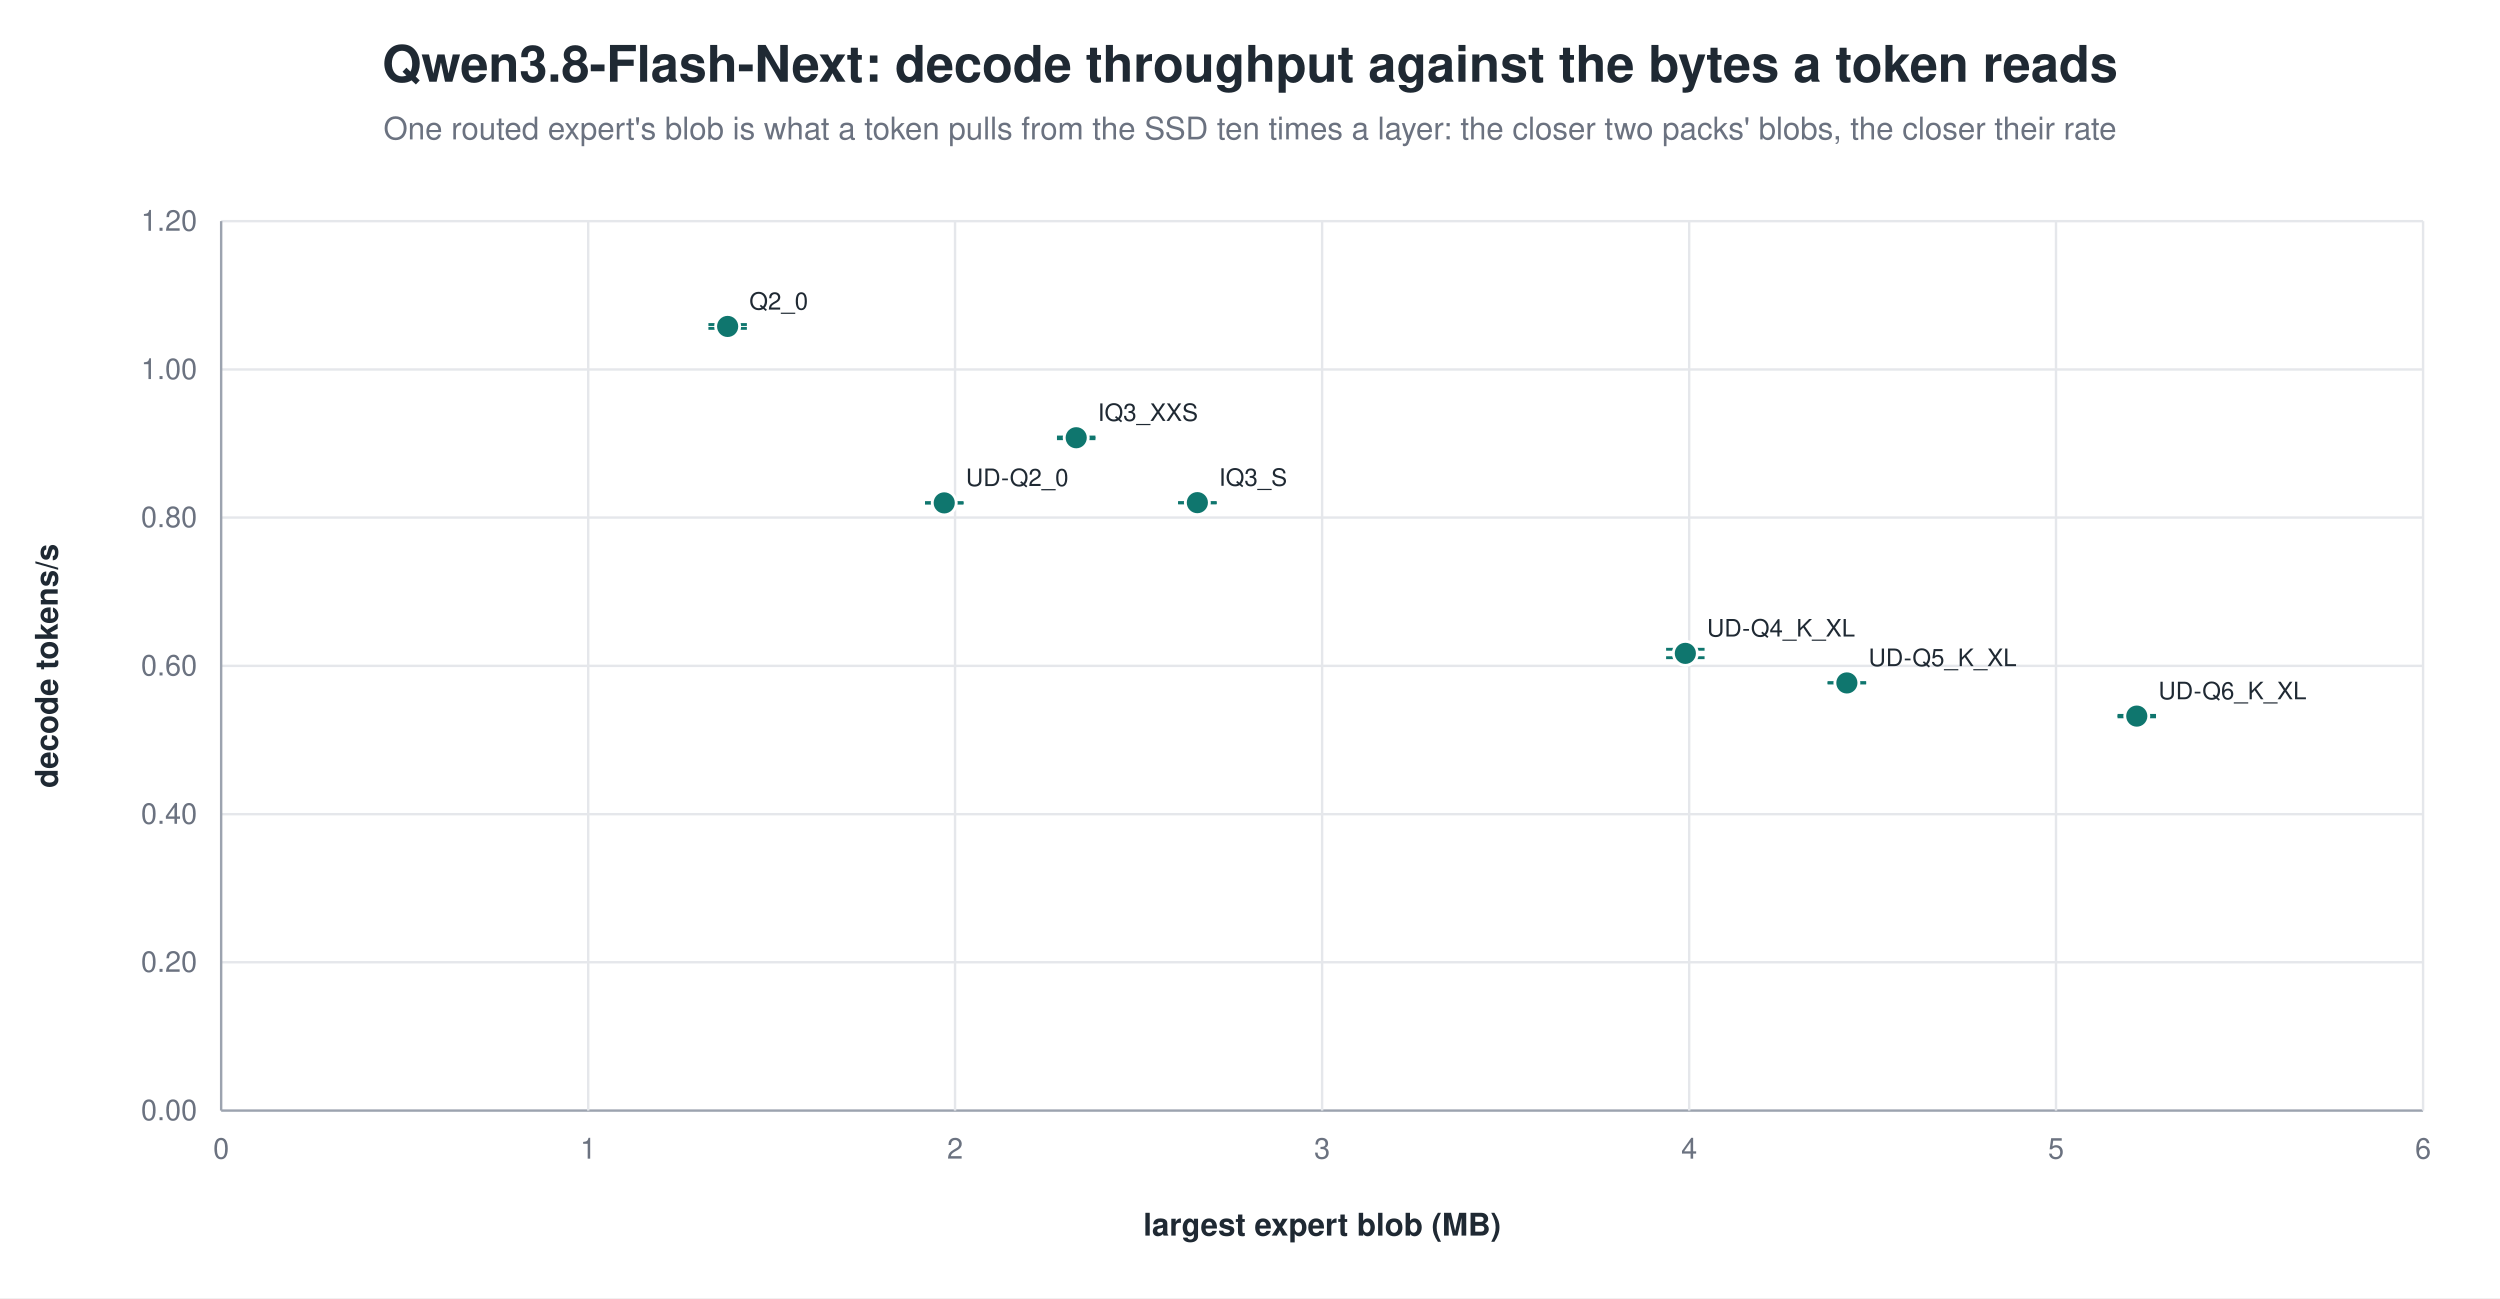
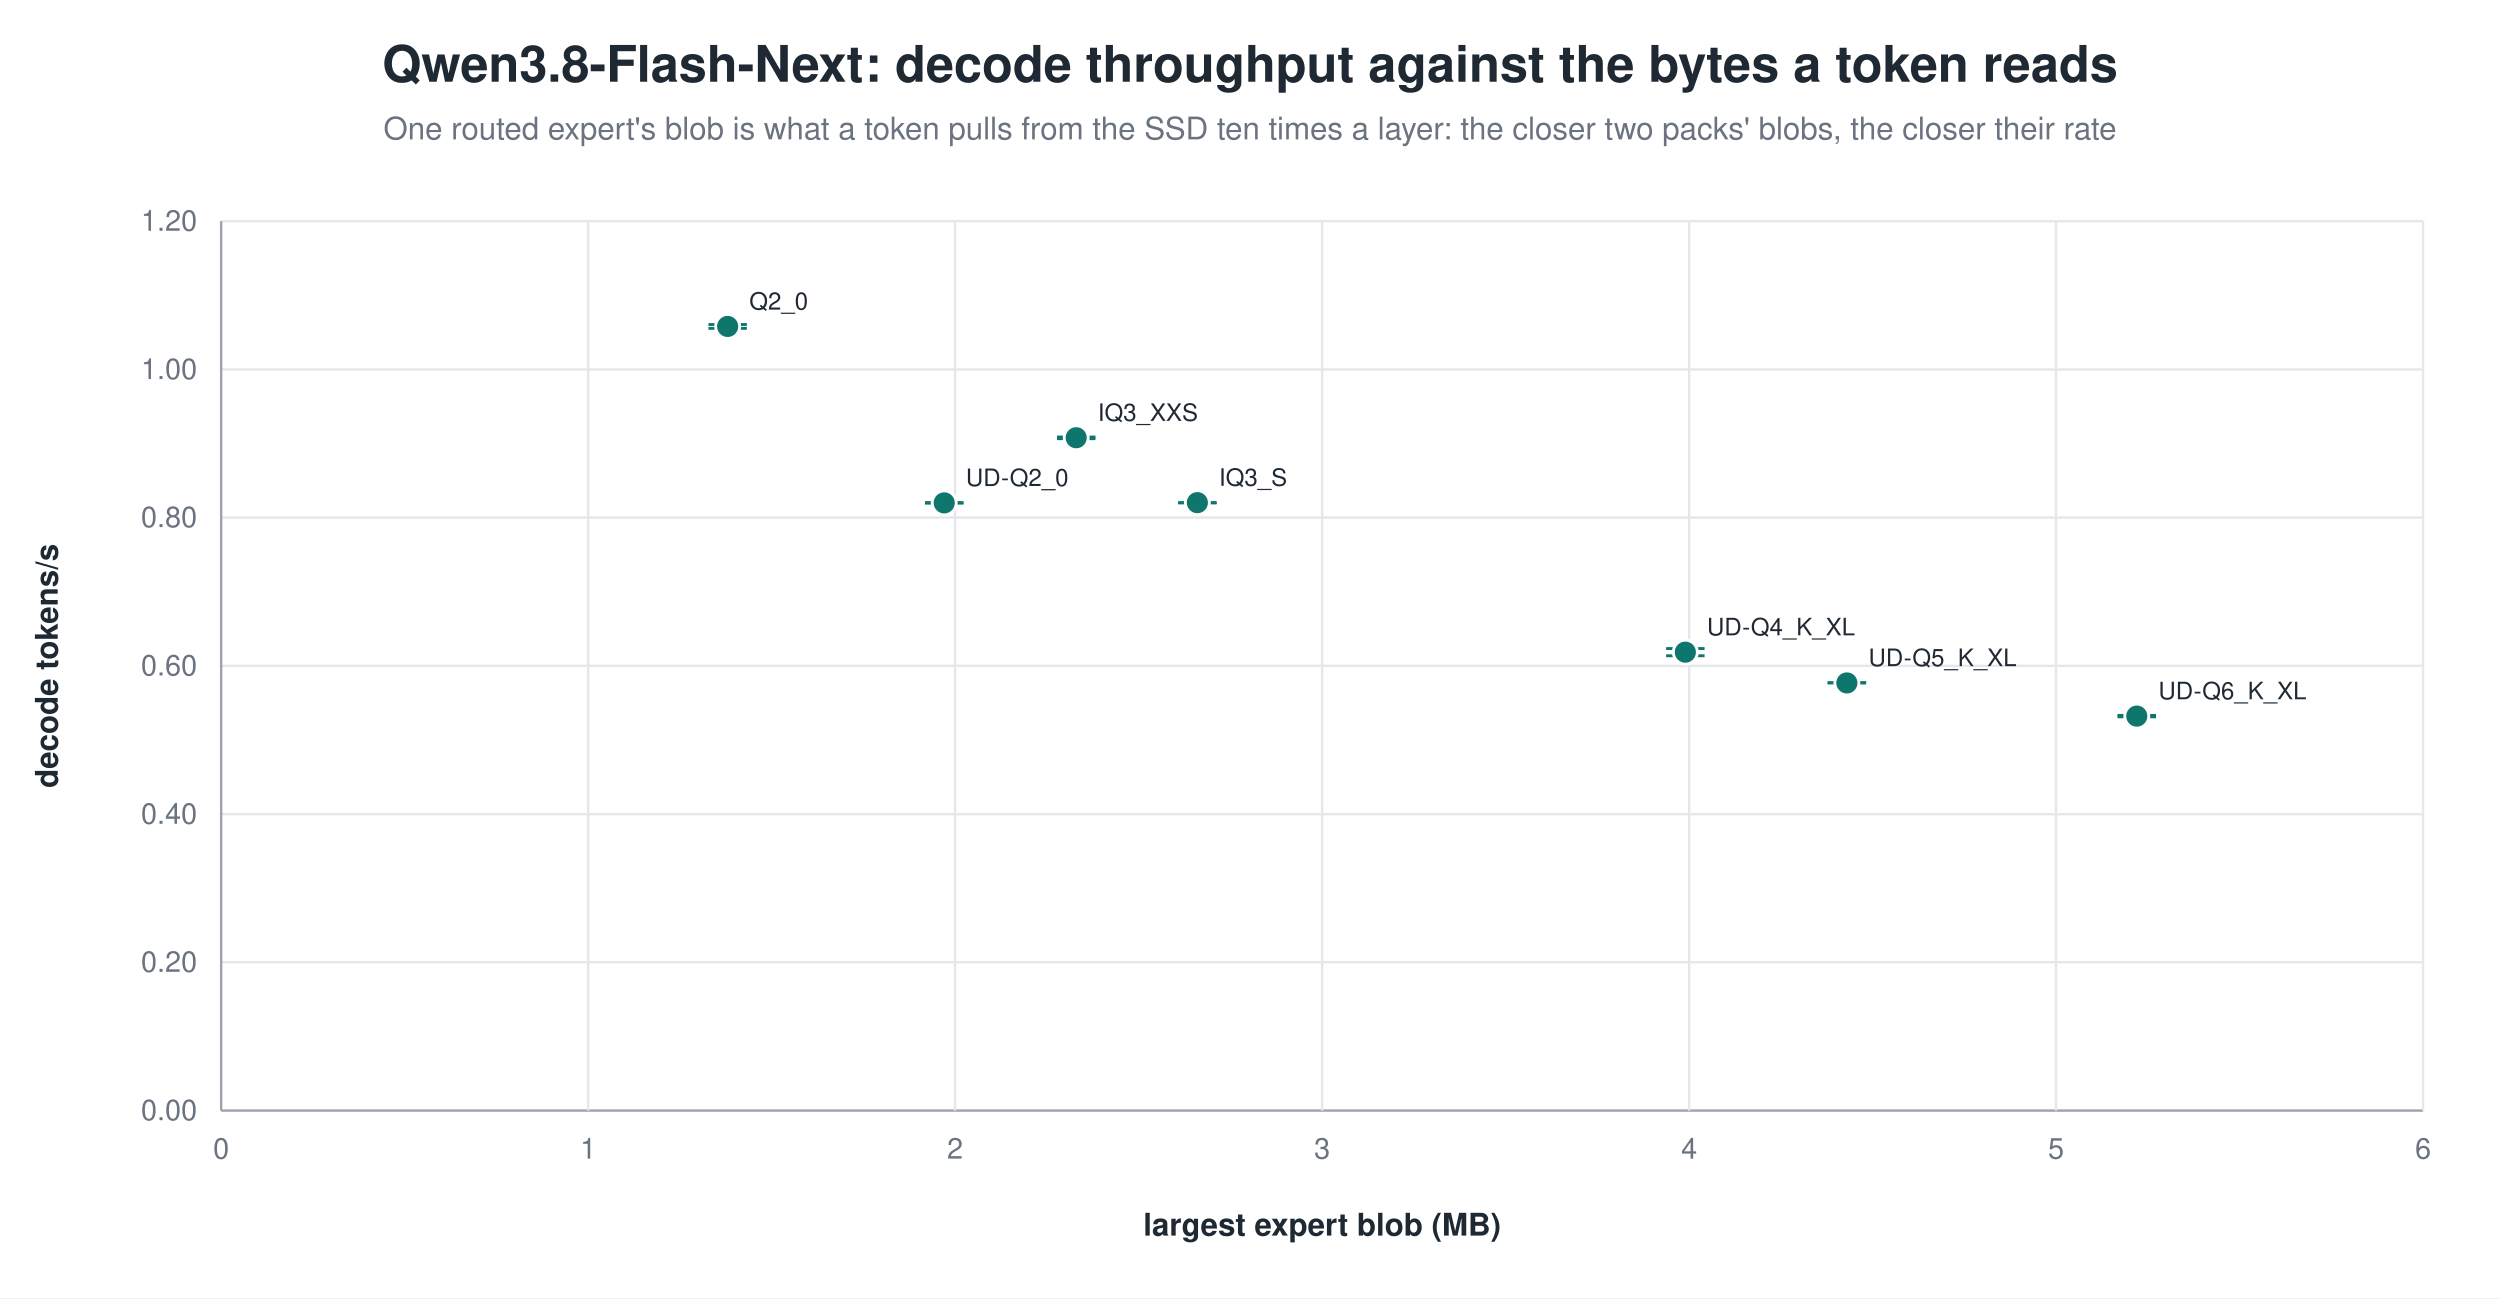
<svg xmlns="http://www.w3.org/2000/svg" width="1040" height="540" viewBox="0 0 1040 540" role="img" aria-label="Qwen3.8-Flash-Next: decode throughput against the bytes a token reads">
  <rect width="1040" height="540" fill="white" />
  <text x="520.0" y="34" text-anchor="middle" font-family="Helvetica, Arial, sans-serif" font-size="21" font-weight="600" fill="#1f2933">Qwen3.8-Flash-Next: decode throughput against the bytes a token reads</text>
  <text x="520.0" y="58" text-anchor="middle" font-family="Helvetica, Arial, sans-serif" font-size="13" fill="#6b7280">One routed expert's blob is what a token pulls from the SSD ten times a layer: the closer two packs' blobs, the closer their rate</text>
  <line x1="92.0" y1="462.0" x2="1008.0" y2="462.0" stroke="#9ca3af" stroke-width="1.0" />
  <text x="82.0" y="466.0" text-anchor="end" font-family="Helvetica, Arial, sans-serif" font-size="12" fill="#6b7280" font-weight="400">0.00</text>
  <line x1="92.0" y1="400.3" x2="1008.0" y2="400.3" stroke="#e5e7eb" stroke-width="1.0" />
  <text x="82.0" y="404.3" text-anchor="end" font-family="Helvetica, Arial, sans-serif" font-size="12" fill="#6b7280" font-weight="400">0.20</text>
  <line x1="92.0" y1="338.7" x2="1008.0" y2="338.7" stroke="#e5e7eb" stroke-width="1.0" />
  <text x="82.0" y="342.7" text-anchor="end" font-family="Helvetica, Arial, sans-serif" font-size="12" fill="#6b7280" font-weight="400">0.40</text>
  <line x1="92.0" y1="277.0" x2="1008.0" y2="277.0" stroke="#e5e7eb" stroke-width="1.0" />
  <text x="82.0" y="281.0" text-anchor="end" font-family="Helvetica, Arial, sans-serif" font-size="12" fill="#6b7280" font-weight="400">0.60</text>
  <line x1="92.0" y1="215.3" x2="1008.0" y2="215.3" stroke="#e5e7eb" stroke-width="1.0" />
  <text x="82.0" y="219.3" text-anchor="end" font-family="Helvetica, Arial, sans-serif" font-size="12" fill="#6b7280" font-weight="400">0.80</text>
  <line x1="92.0" y1="153.7" x2="1008.0" y2="153.7" stroke="#e5e7eb" stroke-width="1.0" />
  <text x="82.0" y="157.7" text-anchor="end" font-family="Helvetica, Arial, sans-serif" font-size="12" fill="#6b7280" font-weight="400">1.00</text>
  <line x1="92.0" y1="92.0" x2="1008.0" y2="92.0" stroke="#e5e7eb" stroke-width="1.0" />
  <text x="82.0" y="96.0" text-anchor="end" font-family="Helvetica, Arial, sans-serif" font-size="12" fill="#6b7280" font-weight="400">1.20</text>
  <line x1="92.0" y1="92.0" x2="92.0" y2="462.0" stroke="#9ca3af" stroke-width="1.0" />
  <text x="92.0" y="482.0" text-anchor="middle" font-family="Helvetica, Arial, sans-serif" font-size="12" fill="#6b7280" font-weight="400">0</text>
  <line x1="244.7" y1="92.0" x2="244.7" y2="462.0" stroke="#e5e7eb" stroke-width="1.0" />
  <text x="244.7" y="482.0" text-anchor="middle" font-family="Helvetica, Arial, sans-serif" font-size="12" fill="#6b7280" font-weight="400">1</text>
  <line x1="397.3" y1="92.0" x2="397.3" y2="462.0" stroke="#e5e7eb" stroke-width="1.0" />
  <text x="397.3" y="482.0" text-anchor="middle" font-family="Helvetica, Arial, sans-serif" font-size="12" fill="#6b7280" font-weight="400">2</text>
  <line x1="550.0" y1="92.0" x2="550.0" y2="462.0" stroke="#e5e7eb" stroke-width="1.0" />
  <text x="550.0" y="482.0" text-anchor="middle" font-family="Helvetica, Arial, sans-serif" font-size="12" fill="#6b7280" font-weight="400">3</text>
  <line x1="702.7" y1="92.0" x2="702.7" y2="462.0" stroke="#e5e7eb" stroke-width="1.0" />
  <text x="702.7" y="482.0" text-anchor="middle" font-family="Helvetica, Arial, sans-serif" font-size="12" fill="#6b7280" font-weight="400">4</text>
  <line x1="855.3" y1="92.0" x2="855.3" y2="462.0" stroke="#e5e7eb" stroke-width="1.0" />
  <text x="855.3" y="482.0" text-anchor="middle" font-family="Helvetica, Arial, sans-serif" font-size="12" fill="#6b7280" font-weight="400">5</text>
  <line x1="1008.0" y1="92.0" x2="1008.0" y2="462.0" stroke="#e5e7eb" stroke-width="1.0" />
  <text x="1008.0" y="482.0" text-anchor="middle" font-family="Helvetica, Arial, sans-serif" font-size="12" fill="#6b7280" font-weight="400">6</text>
  <text x="24.0" y="277.0" text-anchor="middle" font-family="Helvetica, Arial, sans-serif" font-size="13" fill="#1f2933" font-weight="600" transform="rotate(-90.0 24.0 277.0)">decode tokens/s</text>
  <text x="550.0" y="514.0" text-anchor="middle" font-family="Helvetica, Arial, sans-serif" font-size="13" fill="#1f2933" font-weight="600">largest expert blob (MB)</text>
  <line x1="302.7" y1="135.0" x2="302.7" y2="136.6" stroke="#0f766e" stroke-width="1.2" />
  <line x1="294.7" y1="135.0" x2="310.7" y2="135.0" stroke="#0f766e" stroke-width="1.2" />
  <line x1="294.7" y1="136.6" x2="310.7" y2="136.6" stroke="#0f766e" stroke-width="1.2" />
  <circle cx="302.7" cy="135.8" r="5.0" fill="#0f766e" stroke="white" stroke-width="1.2" opacity="1.00" />
  <text x="311.7" y="128.8" text-anchor="start" font-family="Helvetica, Arial, sans-serif" font-size="10" fill="#1f2933" font-weight="500">Q2_0</text>
  <line x1="447.7" y1="181.8" x2="447.7" y2="182.5" stroke="#0f766e" stroke-width="1.2" />
  <line x1="439.7" y1="181.8" x2="455.7" y2="181.8" stroke="#0f766e" stroke-width="1.2" />
  <line x1="439.7" y1="182.5" x2="455.7" y2="182.5" stroke="#0f766e" stroke-width="1.2" />
  <circle cx="447.7" cy="182.1" r="5.0" fill="#0f766e" stroke="white" stroke-width="1.2" opacity="1.00" />
  <text x="456.7" y="175.1" text-anchor="start" font-family="Helvetica, Arial, sans-serif" font-size="10" fill="#1f2933" font-weight="500">IQ3_XXS</text>
  <line x1="498.1" y1="209.1" x2="498.1" y2="209.2" stroke="#0f766e" stroke-width="1.2" />
  <line x1="490.1" y1="209.1" x2="506.1" y2="209.1" stroke="#0f766e" stroke-width="1.2" />
  <line x1="490.1" y1="209.2" x2="506.1" y2="209.2" stroke="#0f766e" stroke-width="1.2" />
  <circle cx="498.1" cy="209.1" r="5.0" fill="#0f766e" stroke="white" stroke-width="1.2" opacity="1.00" />
  <text x="507.1" y="202.1" text-anchor="start" font-family="Helvetica, Arial, sans-serif" font-size="10" fill="#1f2933" font-weight="500">IQ3_S</text>
  <line x1="392.8" y1="209.1" x2="392.8" y2="209.3" stroke="#0f766e" stroke-width="1.2" />
  <line x1="384.8" y1="209.1" x2="400.8" y2="209.1" stroke="#0f766e" stroke-width="1.2" />
  <line x1="384.8" y1="209.3" x2="400.8" y2="209.3" stroke="#0f766e" stroke-width="1.2" />
  <circle cx="392.8" cy="209.2" r="5.0" fill="#0f766e" stroke="white" stroke-width="1.2" opacity="1.00" />
  <text x="401.8" y="202.2" text-anchor="start" font-family="Helvetica, Arial, sans-serif" font-size="10" fill="#1f2933" font-weight="500">UD-Q2_0</text>
-   <line x1="701.1" y1="270.1" x2="701.1" y2="273.6" stroke="#0f766e" stroke-width="1.2" />
-   <line x1="693.1" y1="270.1" x2="709.1" y2="270.1" stroke="#0f766e" stroke-width="1.2" />
-   <line x1="693.1" y1="273.6" x2="709.1" y2="273.6" stroke="#0f766e" stroke-width="1.2" />
-   <circle cx="701.1" cy="271.8" r="5.0" fill="#0f766e" stroke="white" stroke-width="1.2" opacity="1.00" />
-   <text x="710.1" y="264.8" text-anchor="start" font-family="Helvetica, Arial, sans-serif" font-size="10" fill="#1f2933" font-weight="500">UD-Q4_K_XL</text>
+   <line x1="701.1" y1="269.8" x2="701.1" y2="272.8" stroke="#0f766e" stroke-width="1.2" />
+   <line x1="693.1" y1="269.8" x2="709.1" y2="269.8" stroke="#0f766e" stroke-width="1.2" />
+   <line x1="693.1" y1="272.8" x2="709.1" y2="272.8" stroke="#0f766e" stroke-width="1.2" />
+   <circle cx="701.1" cy="271.3" r="5.0" fill="#0f766e" stroke="white" stroke-width="1.2" opacity="1.00" />
+   <text x="710.1" y="264.3" text-anchor="start" font-family="Helvetica, Arial, sans-serif" font-size="10" fill="#1f2933" font-weight="500">UD-Q4_K_XL</text>
  <line x1="768.3" y1="284.0" x2="768.3" y2="284.1" stroke="#0f766e" stroke-width="1.2" />
  <line x1="760.3" y1="284.0" x2="776.3" y2="284.0" stroke="#0f766e" stroke-width="1.2" />
  <line x1="760.3" y1="284.1" x2="776.3" y2="284.1" stroke="#0f766e" stroke-width="1.2" />
  <circle cx="768.3" cy="284.1" r="5.0" fill="#0f766e" stroke="white" stroke-width="1.2" opacity="1.00" />
  <text x="777.3" y="277.1" text-anchor="start" font-family="Helvetica, Arial, sans-serif" font-size="10" fill="#1f2933" font-weight="500">UD-Q5_K_XL</text>
  <line x1="888.9" y1="297.6" x2="888.9" y2="298.2" stroke="#0f766e" stroke-width="1.2" />
  <line x1="880.9" y1="297.6" x2="896.9" y2="297.6" stroke="#0f766e" stroke-width="1.2" />
  <line x1="880.9" y1="298.2" x2="896.9" y2="298.2" stroke="#0f766e" stroke-width="1.2" />
  <circle cx="888.9" cy="297.9" r="5.0" fill="#0f766e" stroke="white" stroke-width="1.2" opacity="1.00" />
  <text x="897.9" y="290.9" text-anchor="start" font-family="Helvetica, Arial, sans-serif" font-size="10" fill="#1f2933" font-weight="500">UD-Q6_K_XL</text>
</svg>
